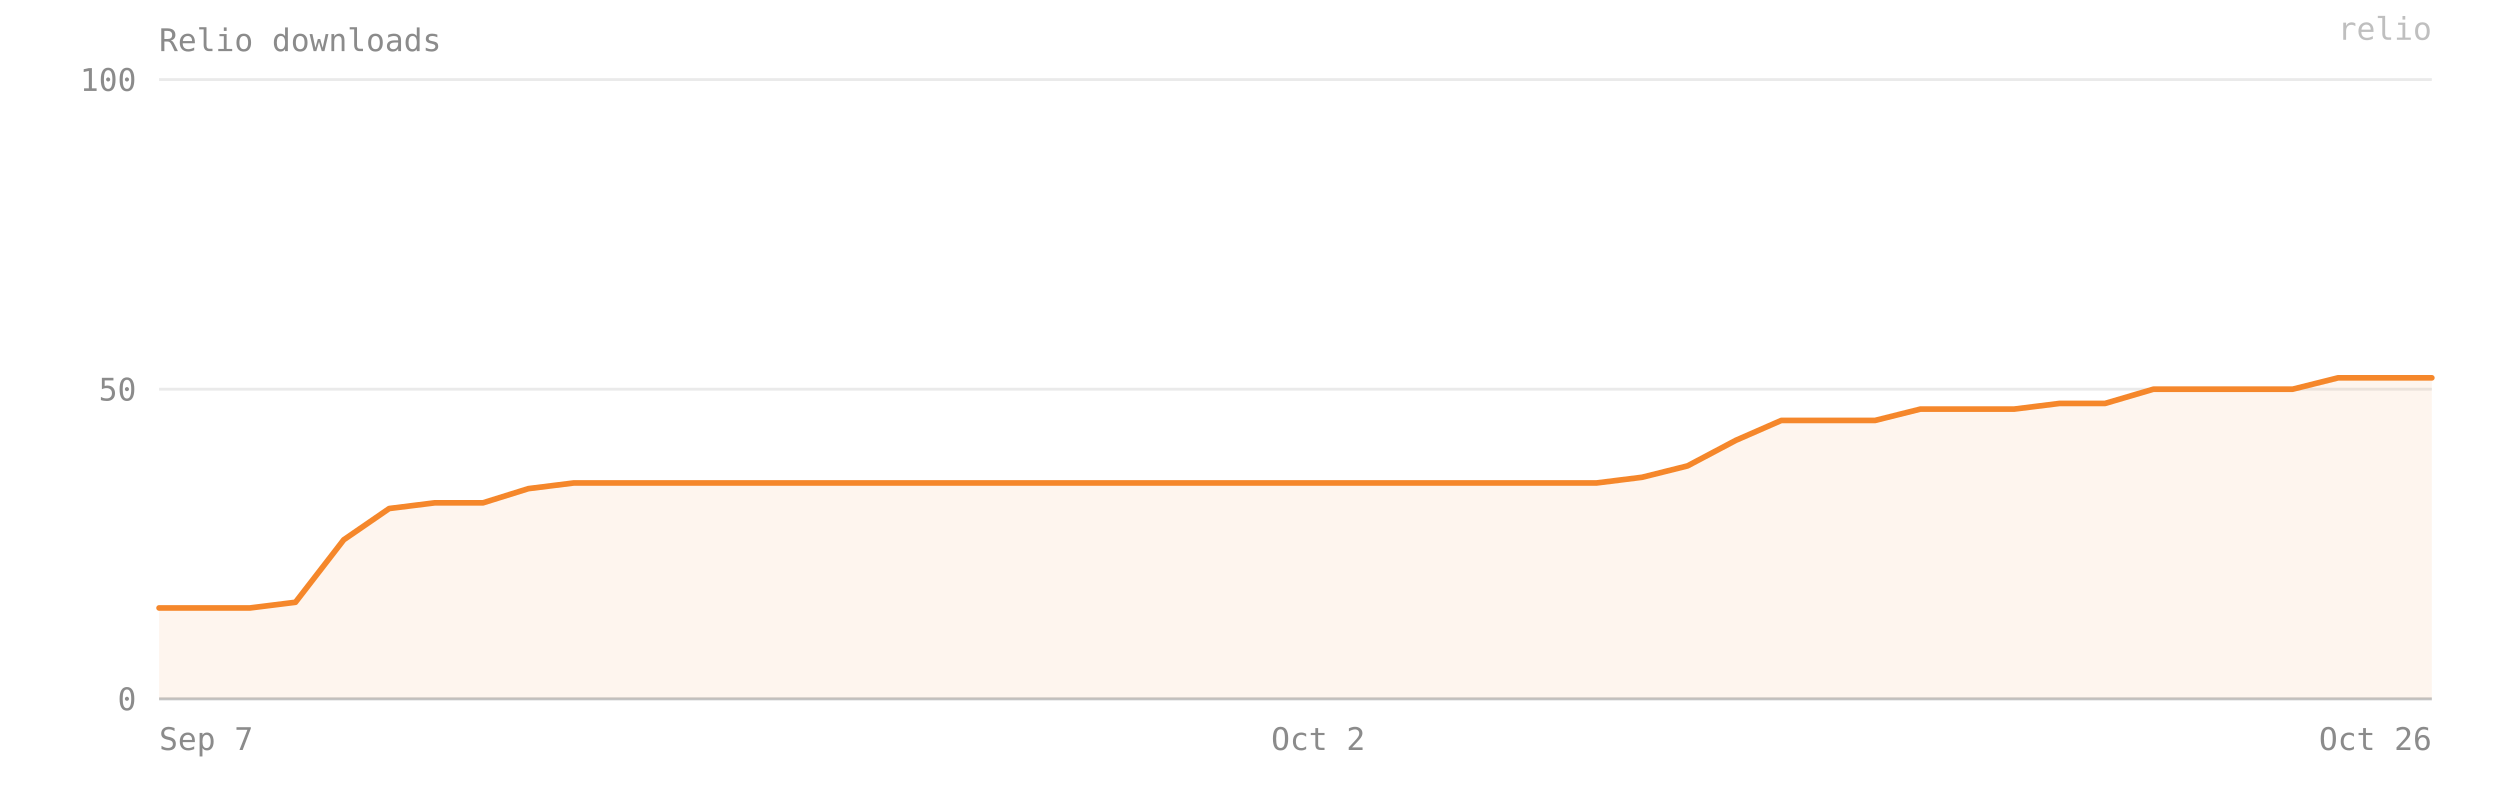
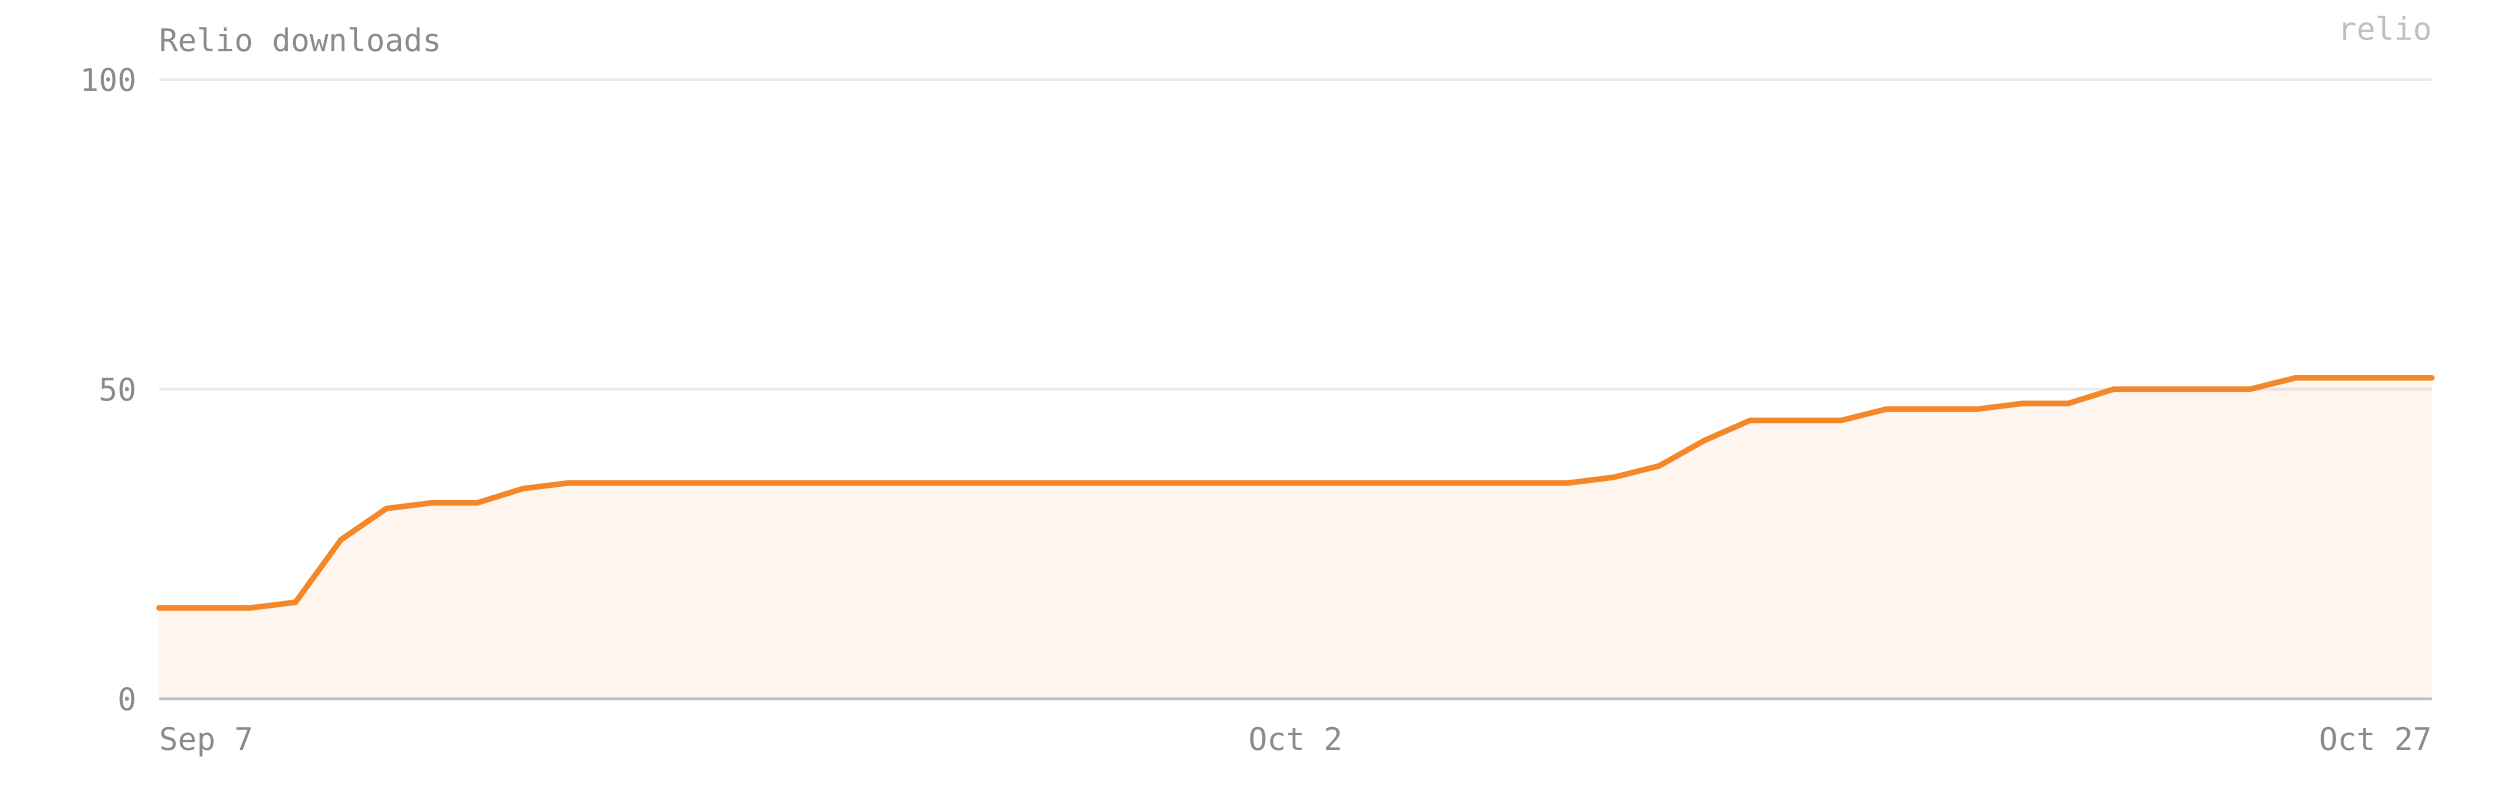
- <svg xmlns="http://www.w3.org/2000/svg" viewBox="0 0 880 280" width="100%" preserveAspectRatio="xMidYMid meet" role="img" aria-label="Relio downloads — 52 on 2026-10-26">
+ <svg xmlns="http://www.w3.org/2000/svg" viewBox="0 0 880 280" width="100%" preserveAspectRatio="xMidYMid meet" role="img" aria-label="Relio downloads — 52 on 2026-10-27">
  <style>text{font-family:ui-monospace, SFMono-Regular, Menlo, Consolas, monospace;font-size:11px;fill:#8b8b8b}</style>
  <text x="56" y="18" font-size="12">Relio downloads</text>
  <line x1="56" y1="246" x2="856" y2="246" stroke="#8b8b8b" stroke-opacity="0.18" />
  <text x="48" y="250" text-anchor="end">0</text>
  <line x1="56" y1="137" x2="856" y2="137" stroke="#8b8b8b" stroke-opacity="0.18" />
  <text x="48" y="141" text-anchor="end">50</text>
  <line x1="56" y1="28" x2="856" y2="28" stroke="#8b8b8b" stroke-opacity="0.18" />
  <text x="48" y="32" text-anchor="end">100</text>
-   <path d="M 56,246 L 56,214 72,214 88,214 104,212 121,190 137,179 153,177 170,177 186,172 202,170 219,170 235,170 251,170 268,170 284,170 300,170 317,170 333,170 349,170 366,170 382,170 398,170 415,170 431,170 447,170 464,170 480,170 496,170 513,170 529,170 545,170 562,170 578,168 594,164 611,155 627,148 643,148 660,148 676,144 692,144 709,144 725,142 741,142 758,137 774,137 790,137 807,137 823,133 839,133 856,133 L 856,246 Z" fill="#F5872B" fill-opacity="0.08" />
-   <polyline points="56,214 72,214 88,214 104,212 121,190 137,179 153,177 170,177 186,172 202,170 219,170 235,170 251,170 268,170 284,170 300,170 317,170 333,170 349,170 366,170 382,170 398,170 415,170 431,170 447,170 464,170 480,170 496,170 513,170 529,170 545,170 562,170 578,168 594,164 611,155 627,148 643,148 660,148 676,144 692,144 709,144 725,142 741,142 758,137 774,137 790,137 807,137 823,133 839,133 856,133" fill="none" stroke="#F5872B" stroke-width="2" stroke-linejoin="round" stroke-linecap="round" />
+   <path d="M 56,246 L 56,214 72,214 88,214 104,212 120,190 136,179 152,177 168,177 184,172 200,170 216,170 232,170 248,170 264,170 280,170 296,170 312,170 328,170 344,170 360,170 376,170 392,170 408,170 424,170 440,170 456,170 472,170 488,170 504,170 520,170 536,170 552,170 568,168 584,164 600,155 616,148 632,148 648,148 664,144 680,144 696,144 712,142 728,142 744,137 760,137 776,137 792,137 808,133 824,133 840,133 856,133 L 856,246 Z" fill="#F5872B" fill-opacity="0.08" />
+   <polyline points="56,214 72,214 88,214 104,212 120,190 136,179 152,177 168,177 184,172 200,170 216,170 232,170 248,170 264,170 280,170 296,170 312,170 328,170 344,170 360,170 376,170 392,170 408,170 424,170 440,170 456,170 472,170 488,170 504,170 520,170 536,170 552,170 568,168 584,164 600,155 616,148 632,148 648,148 664,144 680,144 696,144 712,142 728,142 744,137 760,137 776,137 792,137 808,133 824,133 840,133 856,133" fill="none" stroke="#F5872B" stroke-width="2" stroke-linejoin="round" stroke-linecap="round" />
  <line x1="56" y1="246" x2="856" y2="246" stroke="#8b8b8b" stroke-opacity="0.4" />
  <text x="56" y="264" text-anchor="start">Sep 7</text>
-   <text x="464" y="264" text-anchor="middle">Oct 2</text>
-   <text x="856" y="264" text-anchor="end">Oct 26</text>
+   <text x="456" y="264" text-anchor="middle">Oct 2</text>
+   <text x="856" y="264" text-anchor="end">Oct 27</text>
  <text x="856" y="14" text-anchor="end" fill="#F5872B" fill-opacity="0.55" font-size="10">relio</text>
</svg>
